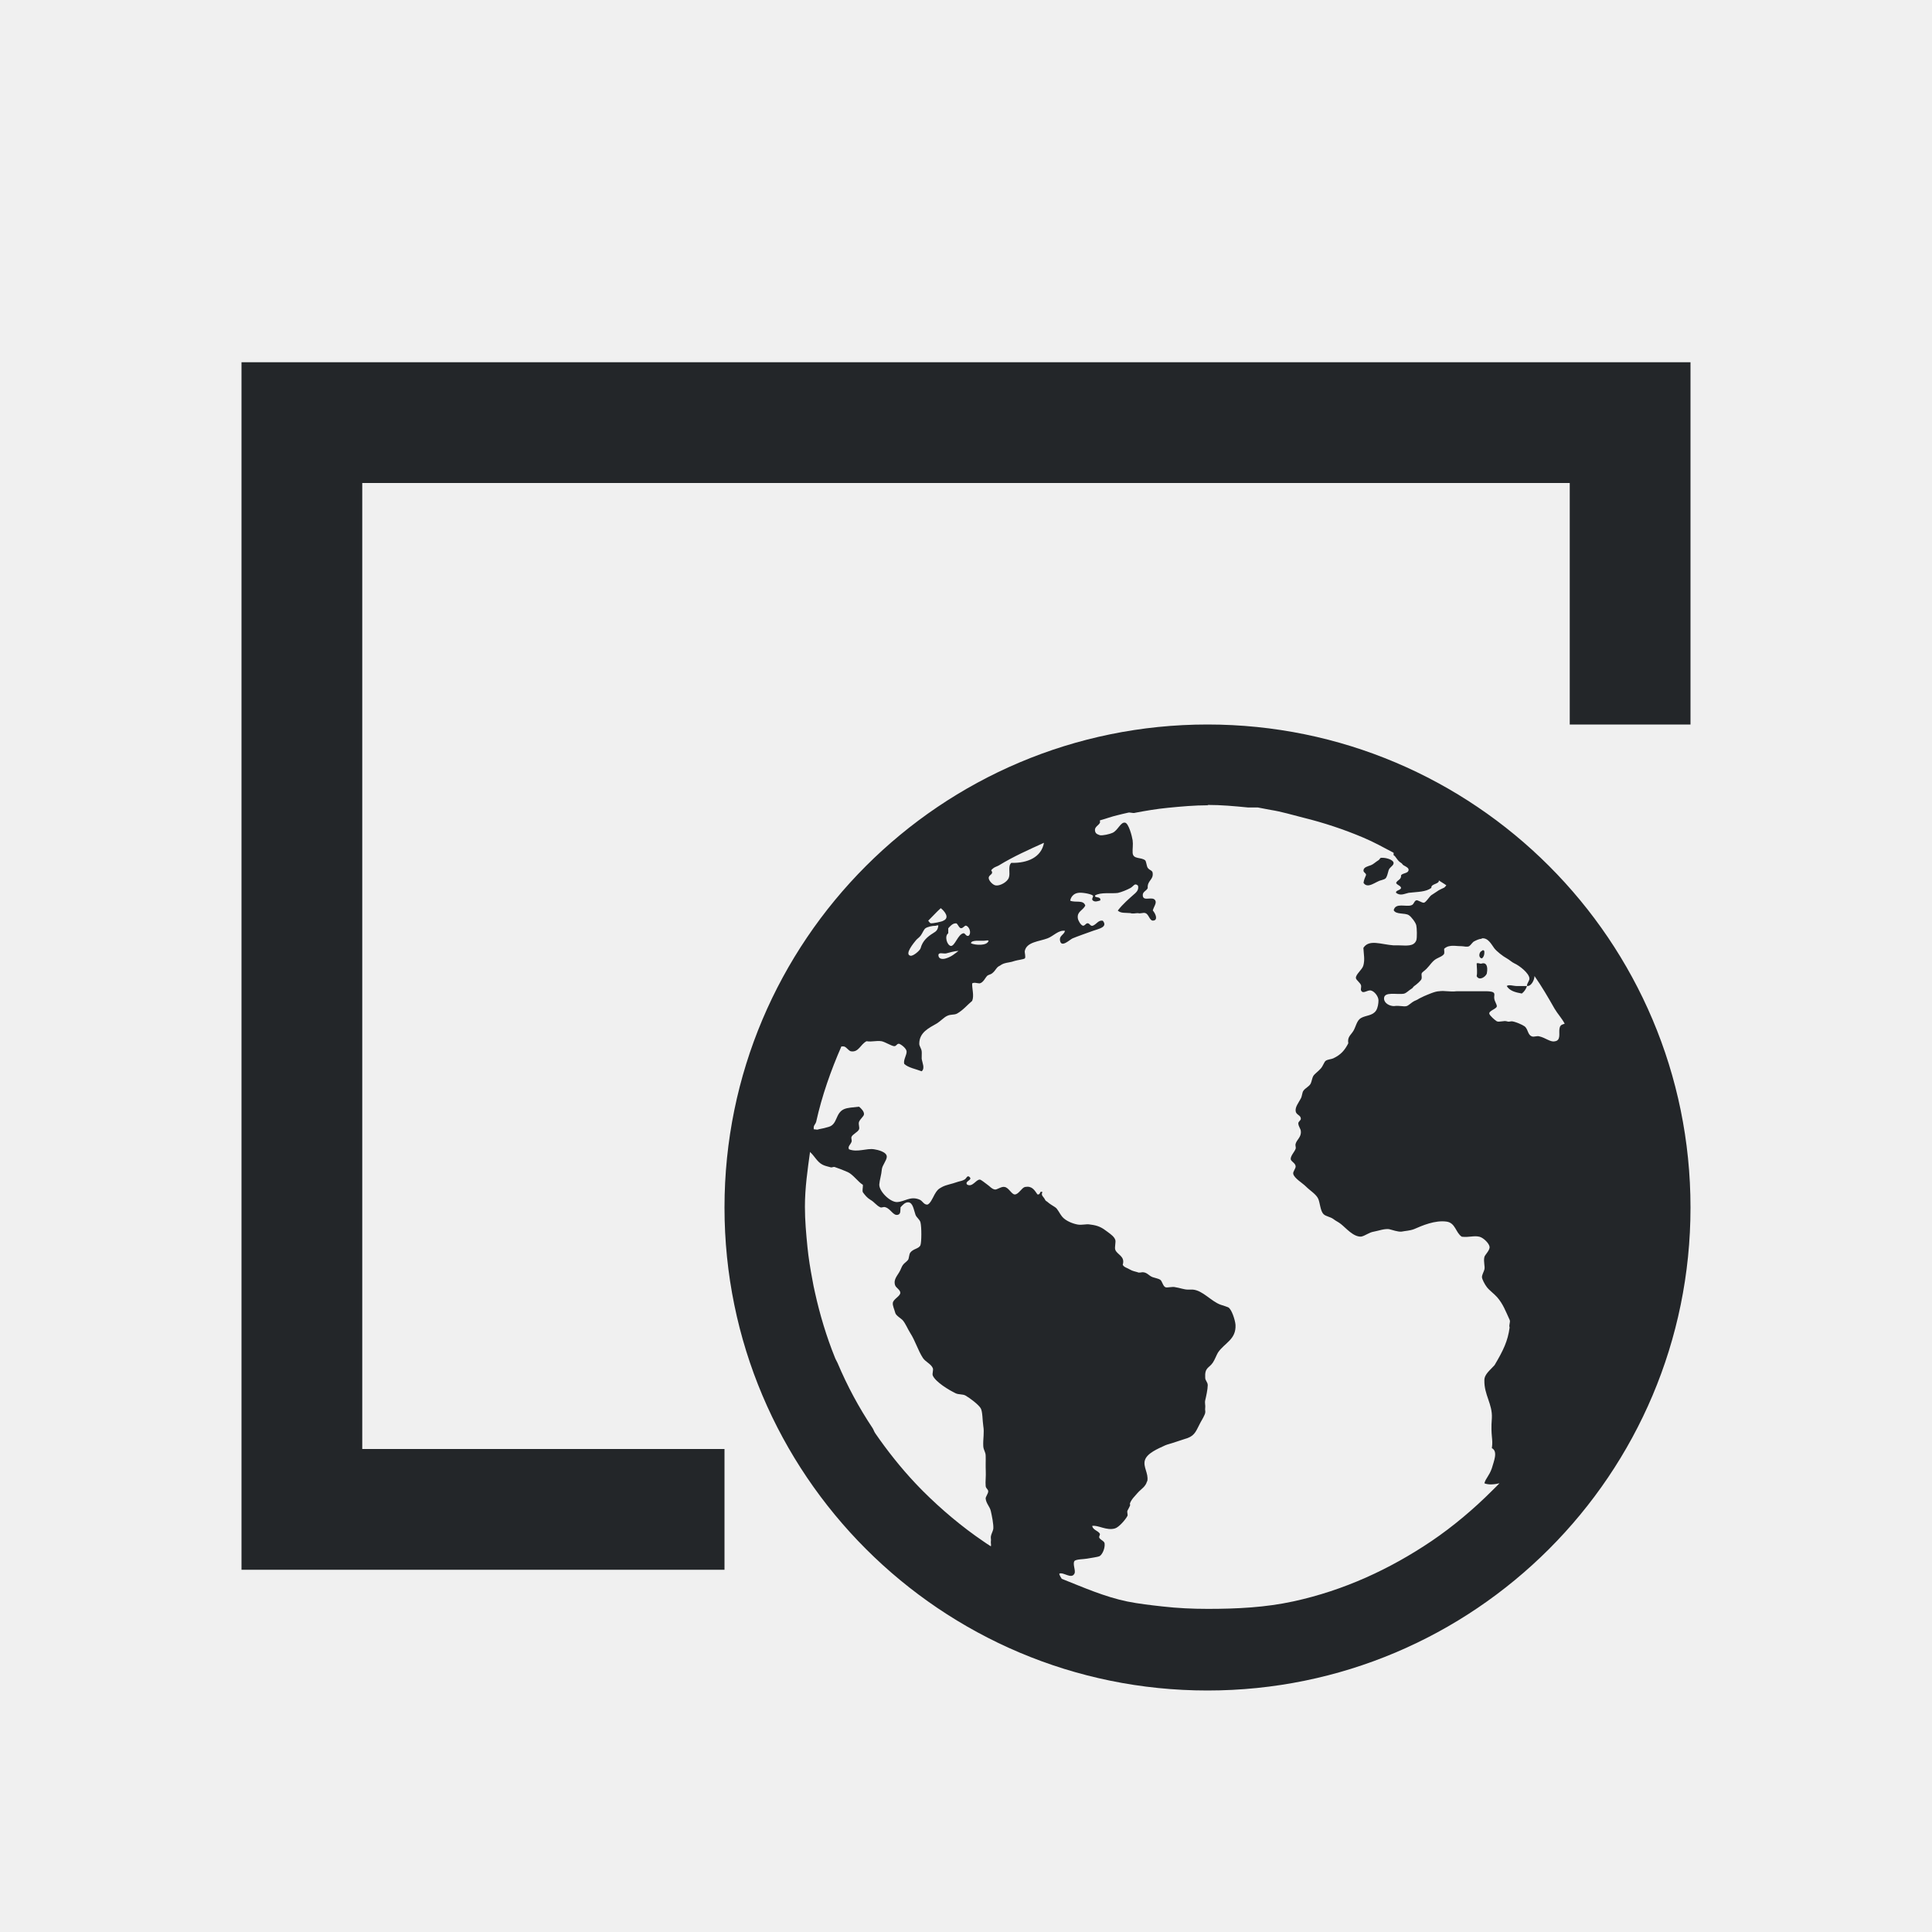
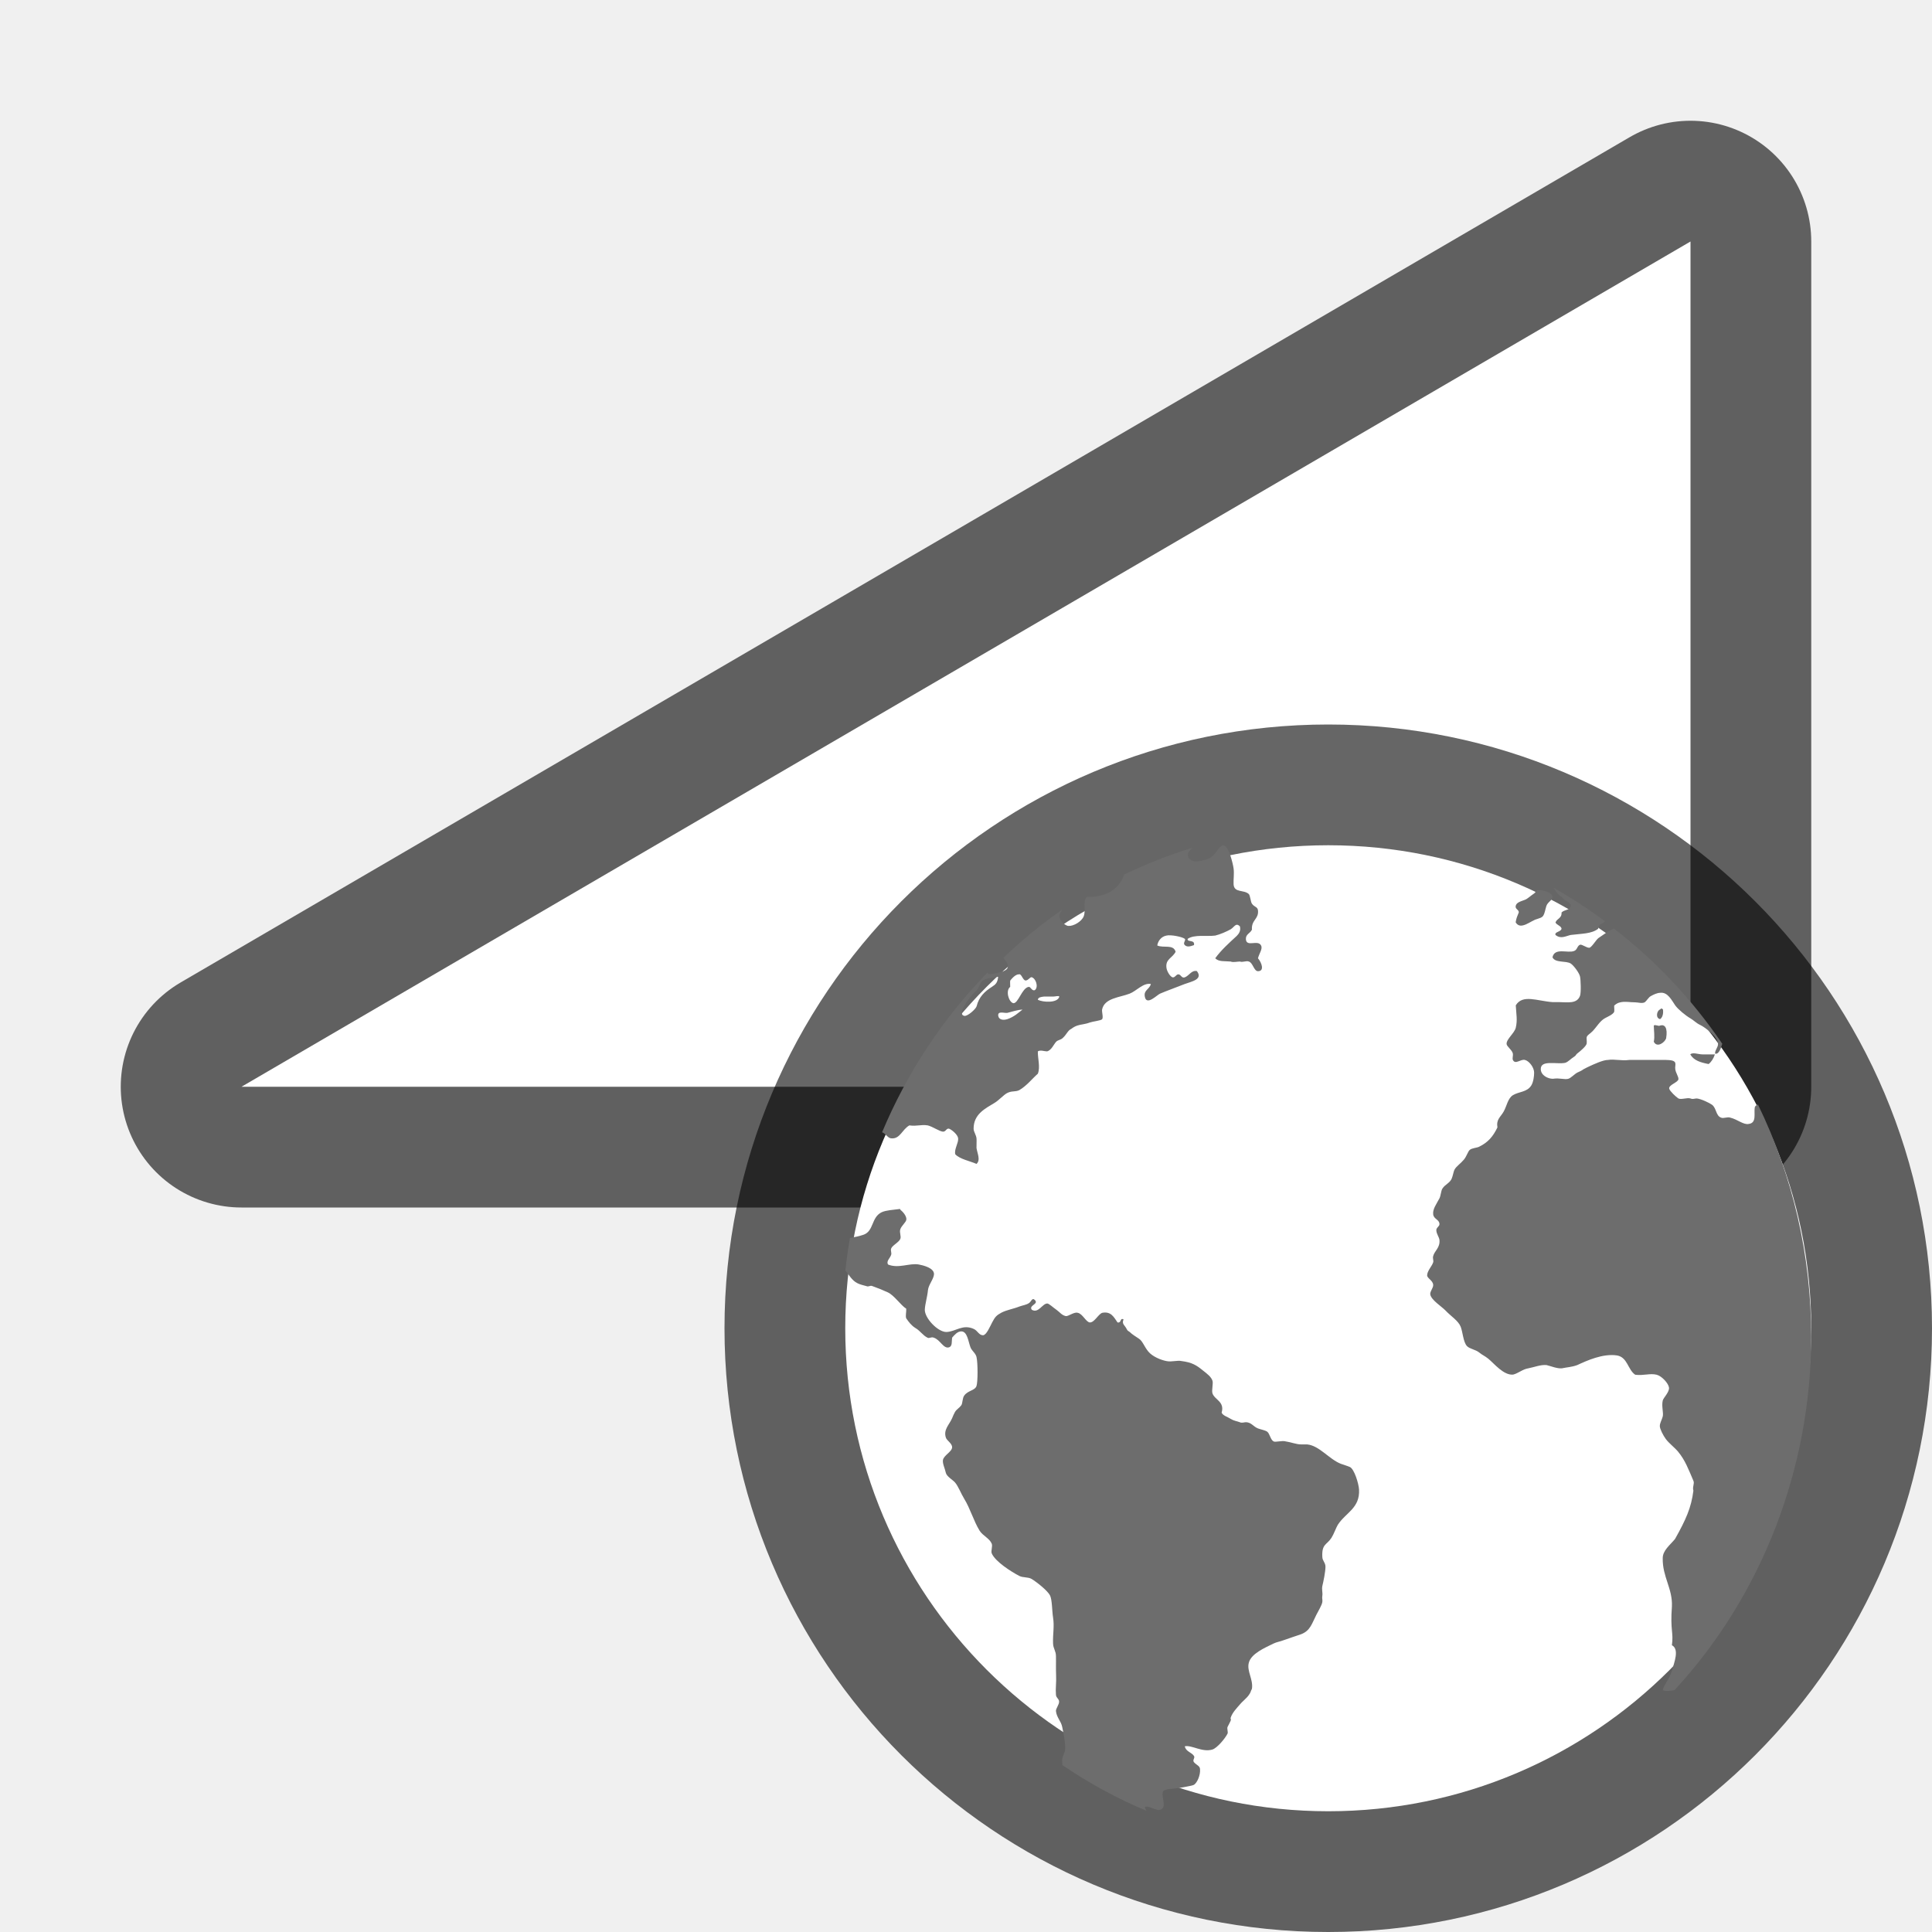
- <svg xmlns="http://www.w3.org/2000/svg" viewBox="0 0 16 16">/&gt;<path d="m2 3v3 1 2 3 1h4v-1h-3v-1-2-2-1-2h10v2h1v-3h-1-10zm8 3c-2.209 0-4 1.791-4 4 0 2.209 1.791 4 4 4s4-1.791 4-4c0-2.209-1.791-4-4-4zm0 .666c.115 0 .222.01.334.021h.082c.035.007.071.014.105.02.096.015.177.041.27.064.171.042.34.098.5.166.088.037.166.081.25.125-0.0.007.001.012 0 .02.019.009.03.046.062.064.012.007.01.014.021.02.019.011.045.022.041.041-.005.027-.044.021-.062.041.003.039-.031.038-.041.064.006.017.038.022.041.041-.003.021-.049.02-.041.041.036.028.07.007.104 0 .075-.009.141-.006.188-.041-.006-.035.067-.03.062-.062.019.014.044.027.062.041-.007.007-.012.016-.02.02-.014.007-.03.013-.043.021-.019.012-.041.028-.062.041-.015.011-.046.062-.062.062-.019 0-.049-.024-.062-.02-.02.007-.018.034-.041.041-.044.016-.131-.024-.146.041.019.038.092.02.125.041.021.013.057.061.062.084.005.019.008.105 0 .125-.021.053-.083.042-.145.041h-.043c-.103-.007-.203-.053-.25.021.003.057.013.095 0 .145-.009.036-.065.074-.062.105.001.016.039.04.043.062.003.012-.005.03 0 .041.017.033.051-.007.082 0 .029.007.062.049.062.082 0 .023-.005.061-.02.084-.029.044-.083.038-.125.062-.035.02-.042.071-.062.105-.022.037-.052.05-.043.104-.03.059-.063.096-.125.125-.018.008-.046.008-.062.02-.013.009-.022.043-.041.064-.023.026-.05.043-.062.062-.009.015-.012.041-.021.062-.015.028-.044.035-.062.062-.009.013-.01.045-.02.062-.021.039-.047.07-.043.104.003.032.041.033.043.062.002.016-.022.024-.021.041.001.025.02.044.021.064.005.049-.034.07-.043.104-.005.016.004.028 0 .041-.008.025-.04.055-.041.084-.001.021.039.033.041.062.001.019-.024.044-.02.062.007.036.076.076.104.104.038.038.087.065.104.105.014.034.017.1.043.125.019.019.057.022.082.041.023.018.038.022.062.041.041.032.103.108.168.104.034-.007.065-.035.104-.041.039-.007.085-.025.125-.021.031.007.072.023.104.021.033-.007.068-.007.105-.021.066-.029.174-.076.27-.062.073.011.074.092.125.125.059.007.1-.011.146 0 .035.009.081.056.084.084.003.029-.039.066-.043.084-.009.039.007.079 0 .104-.005.019-.02.043-.02.062 0 .017.023.061.041.084.022.028.057.052.084.082.049.056.07.114.104.188.009.019-.008.04 0 .064-.015.112-.052.189-.125.312-.035.04-.085.075-.084.125-.003.12.068.197.062.312-.012.156.012.167 0 .25.053.027.015.111 0 .166-.023.066-.05.081-.062.125.035.015.086.009.125 0-.02.021-.042.042-.062.062-.151.151-.323.296-.5.416-.344.232-.725.409-1.145.5-.229.05-.465.062-.709.062-.127 0-.252-.006-.375-.02-.098-.011-.196-.022-.291-.041-.189-.039-.367-.118-.543-.188-.006-.011-.021-.03-.02-.043.035-.015.1.049.125 0 .013-.023-.017-.08 0-.104.012-.016.079-.015.104-.02.035-.007.085-.012.105-.021.022-.014.045-.063.041-.104-.002-.019-.026-.026-.041-.043-.013-.015.009-.028 0-.041-.016-.023-.056-.029-.062-.062.048-.009.118.041.188.021.033-.009.088-.073.104-.104.005-.009-.005-.031 0-.043.006-.012.019-.035.021-.041.005-.018-.004-.008 0-.02.012-.034.041-.06.061-.084.015-.019.049-.043.062-.062.016-.021.011-.022.021-.041.01-.061-.036-.115-.021-.168.016-.06.11-.098.168-.125.02-.009.046-.014.062-.02.04-.014.088-.028.125-.041.063-.023.073-.068.104-.125.015-.027.038-.065.041-.084.003-.017-.003-.021 0-.041.003-.019-.005-.04 0-.062.007-.029.021-.093.021-.125 0-.027-.021-.038-.021-.062-.005-.087.031-.078.063-.125.016-.023.032-.067.043-.084.054-.08.151-.107.145-.229-.003-.04-.033-.134-.062-.146-.017-.007-.038-.013-.062-.021-.079-.029-.147-.118-.229-.125h-.041c-.032 0-.069-.015-.105-.02-.023-.007-.069.007-.082 0-.021-.01-.026-.051-.043-.062-.013-.009-.042-.014-.062-.021-.033-.012-.044-.039-.082-.041-.012 0-.03.007-.043 0-.021-.007-.041-.009-.061-.021-.024-.015-.053-.02-.062-.041.022-.072-.048-.083-.062-.125-.007-.019.007-.065 0-.082-.009-.025-.035-.044-.062-.064-.048-.037-.078-.054-.146-.062-.031-.007-.067.007-.104 0-.039-.007-.096-.029-.125-.062-.028-.033-.038-.067-.062-.082-.023-.015-.046-.028-.062-.043-.007-.007-.015-.006-.021-.02-.012-.025-.036-.033-.021-.062-.027-.013-.012.024-.041.02-.026-.037-.045-.073-.104-.062-.027.007-.053.062-.084.062-.026 0-.05-.057-.084-.062-.026-.007-.064.025-.082.021-.029-.007-.037-.024-.062-.041-.019-.013-.052-.042-.062-.041-.033 0-.06.066-.105.041-.023-.029.048-.036.021-.062-.02-.019-.025.01-.041.02-.019.012-.042.014-.062.021-.046.017-.089.022-.125.041-.033.017-.043.029-.062.062-.015.028-.039.083-.062.084-.028 0-.037-.03-.062-.041-.077-.033-.124.018-.188.02-.059 0-.149-.091-.146-.146.002-.034.018-.083.021-.125.003-.033.04-.073.041-.104.001-.041-.077-.058-.104-.062-.063-.011-.138.028-.209 0-.013-.023.014-.04.021-.062.005-.012-.005-.028 0-.041.008-.021.053-.04.062-.062.007-.017-.007-.041 0-.062.009-.024.039-.045.041-.062.003-.023-.023-.05-.041-.064-.055.007-.093.007-.125.021-.072.033-.052.124-.125.146-.025.008-.056.015-.084.02-.012.007-.027 0-.041 0 .001-.007-.001-.013 0-.02.003-.015.016-.026.02-.041.048-.217.122-.426.209-.625h.021c.025.007.04.04.062.041.061.007.074-.057.125-.084.052.007.078-.007.125 0 .032.007.078.038.104.041.021 0 .021-.022.041-.02.02.007.059.038.062.062.003.03-.028.07-.02.104.031.032.1.044.145.062.029-.025.005-.069 0-.104-.001-.015.002-.049 0-.062-.003-.024-.02-.042-.02-.062 0-.095.081-.131.145-.168.027-.016.06-.051.084-.062.034-.017.056-.006.084-.02.051-.029.086-.073.125-.105.018-.043-.002-.102 0-.145.018-.011.043 0 .062 0 .031-.007.045-.045.062-.062.01-.01.029-.011.041-.021.031-.024.036-.052.062-.062.009-.007.026-.017.041-.021.02-.007.052-.008.084-.02.021-.007.076-.013.084-.021.01-.01-.003-.047 0-.062.016-.075.12-.078.188-.104.047-.017.093-.072.145-.062-.01.036-.05.039-.041.082.011.061.082-.011.104-.02.041-.017.115-.043.168-.062.047-.017.126-.03.082-.084-.037-.007-.05.028-.082.041-.022.007-.024-.018-.043-.02-.018 0-.023.023-.041.02-.018-.007-.038-.041-.041-.062-.007-.056.04-.062.062-.104-.015-.051-.082-.022-.125-.041.005-.03.027-.058.062-.064.029-.007.108.007.125.021.01.009-.015.028 0 .041.017.015.04.007.062 0 .008-.038-.05-.016-.043-.041.045-.029.132-.014.188-.021.032-.007.077-.026.105-.041.027-.015.034-.045.062-.02.008.027-.006.048-.021.062-.051.045-.106.092-.146.145.025.024.064.017.105.021.016.007.046 0 .062 0 .02.007.045-.007.061 0 .028.007.035.062.062.062.045 0 .026-.054 0-.084.008-.031.033-.06.021-.082-.021-.041-.1.012-.104-.041-.003-.033.029-.037.041-.062-.005-.064.048-.067.041-.125-.003-.024-.024-.02-.041-.043-.009-.012-.012-.053-.021-.062-.035-.029-.1-.006-.104-.062-.002-.033.005-.068 0-.104-.005-.034-.033-.14-.062-.146-.037-.008-.059.063-.104.084-.024.011-.081.024-.105.02-.016-.007-.039-.01-.041-.041-.003-.028.031-.041.041-.062.003-.007-.001-.012 0-.02.048-.013.097-.032.146-.043.028-.007.056-.014.084-.02.02-.007.043.007.062 0 .089-.017.178-.032.27-.041.111-.011.22-.021.334-.021zm-1.354.312c-.021.122-.136.171-.271.168-.031.029-.005.084-.021.125-.014.034-.07.065-.104.062-.025 0-.062-.039-.062-.062 0-.029.046-.03.021-.062.001-.007.013-.015.02-.021.013-.009.029-.013.043-.021.121-.074.245-.129.375-.188zm2.791.125c-.012.007-.011.015-.021.021-.025.015-.043.034-.062.041-.027.01-.059.016-.062.041-.003.021.022.022.021.041-.01.025-.016.034-.021.064.034.055.104-.013.146-.021.019-.007.031-.007.041-.021.011-.018.013-.037.021-.062.009-.028.044-.038.041-.062-.003-.025-.062-.044-.104-.041zm-3.646.418c.032.025.077.08.021.104-.007.007-.088.024-.104.021-.007 0-.016-.017-.021-.021.034-.033.068-.072.104-.104zm.125.125c.016 0 .024.04.043.041.018 0 .03-.024.041-.021.028.007.048.063.021.084-.022.007-.027-.024-.043-.021-.045.008-.07.108-.104.105-.032-.007-.054-.082-.021-.105.001-.02-.001-.02 0-.041.01-.012.036-.043.062-.041zm-.166.02c.009 0 .018-.007.021 0-.005.035-.016.046-.043.062-.047.029-.088.064-.104.125-.005.018-.061.067-.084.062-.053-.011.031-.11.043-.125.013-.017.026-.022.041-.041s.026-.052.041-.062c.016-.011.056-.021.084-.02zm4.521.105c.053-.007.08.05.104.082.02.026.071.066.104.084.019.01.042.032.062.041.043.019.123.082.125.125.001.021-.023.043-.02.062.033.007.062-.049.062-.082.061.087.113.177.166.27.025.043.061.08.084.125-.029.009-.038.013-.043.041-.007.037.015.099-.041.105-.035.007-.076-.03-.125-.041-.02-.007-.046.007-.062 0-.037-.012-.031-.062-.062-.084-.018-.013-.075-.038-.104-.041-.018 0-.024.007-.043 0-.023-.007-.063.009-.082 0-.018-.011-.058-.047-.062-.062-.007-.025.061-.041.062-.062.001-.016-.018-.04-.021-.064-.003-.015.003-.031 0-.041-.005-.017-.035-.019-.062-.02h-.062-.125-.062c-.058.007-.101-.007-.146 0-.033 0-.094.028-.125.041-.015.007-.021.01-.041.02-.009.007-.029.016-.041.021-.019.009-.045.036-.062.041-.026.007-.058-.007-.105 0-.034 0-.081-.022-.082-.062-.001-.062.107-.03.166-.041.022-.007.036-.025.062-.041.013-.007.01-.013.021-.021.02-.014.059-.046.062-.062.003-.015-.002-.03 0-.041.003-.014.023-.022.041-.041.028-.028.049-.066.084-.084.023-.012.052-.022.062-.041.003-.021-.001-.021 0-.041.015-.013.029-.019.041-.021.036-.008.062 0 .104 0 .018 0 .043.009.062 0 .016-.011.027-.034.043-.041.017-.009.041-.02.062-.021zm.375.395h-.084c-.029 0-.067-.015-.084 0 .025.04.07.052.125.062.02-.015.034-.036.043-.062zm-4.562-.375h.062c.017 0 .034-.007.041 0-.011.044-.112.037-.146.021.002-.017.022-.019.043-.021zm-.146.084c-.029.021-.057.048-.104.062-.025.008-.058.007-.062-.021-.005-.035.04-.016.062-.02.029-.007.07-.02.104-.021zm4.334 0c-.022.007-.033.056 0 .062.015-.009.024-.034.02-.062-.009-.009-.013-.007-.02 0zm-.043.104c.001.037.007.073 0 .105.021.041.073.007.084-.021.013-.069-.009-.093-.041-.084-.011.007-.032-.009-.043 0zm-5.52 1.562c.038.034.059.083.104.105.017.009.041.014.062.02.017.007.024-.007.041 0 .035.012.077.028.105.041.043.019.088.084.125.105.002.021-.007.046 0 .062.017.023.035.046.062.062.034.019.05.048.082.062.011.007.026-.007.043 0 .044.013.065.074.104.062.025-.007.018-.038.021-.062.017-.018.036-.041.062-.041.041 0 .047.063.062.104.009.023.035.038.041.062.01.041.009.163 0 .188-.011.031-.059.029-.084.062-.012.016-.01.051-.02.062-.016.019-.031.025-.043.043-.007.01-.014.028-.02.041-.02.043-.06.074-.043.125.007.021.043.038.043.062 0 .029-.058.052-.062.084-.003.023.012.051.02.082.005.023.049.047.062.062.023.026.041.072.062.105.042.065.064.144.105.207.022.033.067.049.082.084.007.017-.007.046 0 .062.024.054.134.12.188.146.025.013.061.006.084.02.035.02.107.074.125.105.016.028.014.1.021.145.01.059-.003.105 0 .168.002.035.02.047.02.082 0 .012.001.05 0 .062-.001.041.003.083 0 .125-.002.023-.001.043 0 .062.002.021.02.025.021.043.001.019-.024.047-.021.062.005.042.035.065.043.104.007.031.024.11.02.146-.003.019-.017.041-.02.062-.002.017.003.026 0 .041-.002.015.004.028 0 .041-.021-.013-.042-.027-.062-.041-.177-.12-.349-.265-.5-.416-.02-.021-.043-.043-.062-.064-.12-.127-.235-.272-.334-.416-.009-.013-.013-.028-.021-.041-.115-.173-.209-.347-.291-.541-.006-.014-.016-.029-.021-.043-.07-.173-.125-.355-.166-.541-.008-.035-.015-.068-.021-.104-.017-.089-.032-.18-.041-.271-.011-.113-.021-.219-.021-.334 0-.158.022-.306.043-.459z" fill="#232629" />
+ <svg xmlns="http://www.w3.org/2000/svg" viewBox="0 0 16 16" version="1.1" id="svg4">
+   <defs id="defs8" />
+   <path id="path829" d="M 2,9 14,2 v 7 z" style="opacity:0.6;fill:#000000;fill-opacity:1;stroke:#000000;stroke-width:2;stroke-linecap:butt;stroke-linejoin:round;stroke-miterlimit:4;stroke-dasharray:none;stroke-opacity:1" />
+   <path style="opacity:1;fill:#ffffff;fill-opacity:1;stroke:none;stroke-width:1px;stroke-linecap:butt;stroke-linejoin:miter;stroke-opacity:1" d="M 2,9 14,2 v 7 z" id="path827" />
+   <circle r="4" cy="11" cx="11" id="circle825" style="opacity:0.6;fill:#000000;fill-opacity:1;stroke:#000000;stroke-width:2;stroke-linejoin:round;stroke-miterlimit:4;stroke-dasharray:none" />
+   <circle style="opacity:1;fill:#ffffff;fill-opacity:1;stroke:none;stroke-width:2;stroke-linejoin:round;stroke-miterlimit:4;stroke-dasharray:none" id="path823" cx="11" cy="11" r="4" />
+   <path style="fill:#6d6d6d;fill-opacity:1;stroke-width:1.248" d="m 10.142,7.001 c -0.045,-0.01 -0.072,0.081 -0.126,0.107 -0.029,0.014 -0.098,0.03 -0.128,0.025 -0.019,-0.009 -0.048,-0.012 -0.05,-0.052 -0.003,-0.027 0.021,-0.042 0.038,-0.06 a 4.019,4.222 0 0 0 -0.566,0.222 c -0.042,0.126 -0.159,0.189 -0.309,0.185 -0.037,0.038 -0.006,0.108 -0.026,0.16 -0.017,0.044 -0.085,0.083 -0.126,0.08 -0.03,0 -0.076,-0.05 -0.076,-0.08 0,-0.026 0.018,-0.038 0.024,-0.055 a 4.019,4.222 0 0 0 -0.488,0.4 c 0.033,0.036 0.062,0.083 0.007,0.107 -0.008,0.009 -0.107,0.031 -0.126,0.027 -0.004,0 -0.008,-0.007 -0.012,-0.012 a 4.019,4.222 0 0 0 -0.873,1.322 c 0.029,0.01 0.048,0.048 0.074,0.05 0.075,0.009 0.091,-0.073 0.152,-0.107 0.063,0.009 0.095,-0.009 0.152,0 0.039,0.009 0.095,0.049 0.126,0.052 0.026,0 0.026,-0.028 0.05,-0.025 0.024,0.009 0.072,0.049 0.076,0.08 0.004,0.038 -0.034,0.09 -0.024,0.132 0.038,0.041 0.122,0.056 0.176,0.08 0.036,-0.032 0.006,-0.088 0,-0.132 -8.12e-4,-0.02 0.002,-0.062 0,-0.08 -0.004,-0.031 -0.024,-0.054 -0.024,-0.08 0,-0.122 0.098,-0.167 0.176,-0.215 0.033,-0.02 0.073,-0.065 0.102,-0.08 0.041,-0.021 0.068,-0.007 0.102,-0.025 0.062,-0.037 0.104,-0.093 0.152,-0.135 0.022,-0.055 -0.002,-0.13 0,-0.185 0.022,-0.014 0.053,0 0.076,0 0.037,-0.009 0.055,-0.058 0.076,-0.08 0.012,-0.013 0.035,-0.015 0.05,-0.027 0.037,-0.031 0.044,-0.066 0.076,-0.08 0.011,-0.009 0.032,-0.022 0.05,-0.027 0.024,-0.009 0.063,-0.01 0.102,-0.025 0.025,-0.009 0.093,-0.016 0.102,-0.027 0.012,-0.013 -0.003,-0.06 0,-0.08 0.019,-0.096 0.146,-0.1 0.228,-0.132 0.057,-0.022 0.113,-0.092 0.176,-0.08 -0.012,0.046 -0.061,0.05 -0.05,0.105 0.014,0.078 0.1,-0.014 0.126,-0.025 0.05,-0.022 0.14,-0.054 0.205,-0.08 0.057,-0.021 0.153,-0.038 0.1,-0.107 -0.045,-0.009 -0.061,0.036 -0.1,0.052 -0.027,0.009 -0.03,-0.022 -0.052,-0.025 -0.022,0 -0.028,0.029 -0.05,0.025 -0.022,-0.009 -0.047,-0.052 -0.05,-0.08 -0.009,-0.072 0.049,-0.079 0.076,-0.132 -0.019,-0.065 -0.1,-0.028 -0.152,-0.052 0.006,-0.038 0.033,-0.074 0.076,-0.082 0.035,-0.009 0.131,0.01 0.152,0.027 0.012,0.011 -0.019,0.035 0,0.052 0.021,0.02 0.049,0.009 0.076,0 0.01,-0.049 -0.06,-0.021 -0.052,-0.052 0.055,-0.038 0.161,-0.018 0.228,-0.027 0.039,-0.009 0.094,-0.033 0.128,-0.052 0.032,-0.02 0.042,-0.057 0.076,-0.025 0.01,0.035 -0.007,0.061 -0.026,0.08 -0.063,0.058 -0.13,0.118 -0.178,0.185 0.03,0.031 0.078,0.022 0.128,0.027 0.019,0.009 0.056,0 0.076,0 0.024,0.009 0.054,-0.009 0.074,0 0.034,0.009 0.042,0.08 0.076,0.08 0.055,0 0.032,-0.069 0,-0.107 0.01,-0.04 0.04,-0.077 0.026,-0.105 -0.025,-0.053 -0.121,0.016 -0.126,-0.052 -0.003,-0.043 0.035,-0.048 0.05,-0.08 -0.006,-0.082 0.058,-0.086 0.05,-0.16 -0.004,-0.031 -0.03,-0.026 -0.05,-0.055 -0.011,-0.015 -0.014,-0.068 -0.026,-0.08 -0.042,-0.038 -0.121,-0.008 -0.126,-0.08 -0.002,-0.043 0.006,-0.087 0,-0.132 -0.006,-0.044 -0.04,-0.179 -0.076,-0.187 z m 2.719,0.35 c 0.021,0.015 0.034,0.056 0.071,0.077 0.015,0.009 0.012,0.017 0.026,0.025 0.024,0.014 0.055,0.029 0.05,0.052 -0.006,0.034 -0.053,0.027 -0.076,0.052 0.003,0.049 -0.038,0.049 -0.05,0.082 0.007,0.021 0.047,0.028 0.05,0.052 -0.004,0.027 -0.06,0.025 -0.05,0.052 0.044,0.036 0.085,0.009 0.126,0 0.091,-0.012 0.172,-0.008 0.228,-0.052 -0.005,-0.034 0.035,-0.042 0.057,-0.06 a 4.019,4.222 0 0 0 -0.433,-0.282 z m -0.131,0.022 c -0.015,0.009 -0.013,0.019 -0.026,0.027 -0.031,0.02 -0.053,0.044 -0.076,0.052 -0.033,0.013 -0.071,0.021 -0.076,0.052 -0.004,0.026 0.027,0.029 0.026,0.052 -0.012,0.032 -0.02,0.044 -0.026,0.082 0.041,0.071 0.127,-0.016 0.178,-0.027 0.023,-0.009 0.038,-0.01 0.05,-0.027 0.014,-0.023 0.016,-0.048 0.026,-0.08 0.011,-0.036 0.054,-0.048 0.05,-0.08 -0.003,-0.032 -0.076,-0.057 -0.126,-0.052 z m 0.635,0.317 c -0.017,0.009 -0.037,0.017 -0.052,0.027 -0.023,0.015 -0.05,0.035 -0.076,0.052 -0.019,0.014 -0.057,0.08 -0.076,0.08 -0.024,0 -0.059,-0.03 -0.076,-0.025 -0.024,0.009 -0.022,0.043 -0.05,0.052 -0.054,0.02 -0.16,-0.031 -0.178,0.052 0.023,0.049 0.112,0.026 0.152,0.052 0.025,0.017 0.07,0.078 0.076,0.107 0.006,0.024 0.01,0.134 0,0.16 -0.025,0.068 -0.101,0.053 -0.176,0.052 h -0.052 c -0.126,-0.009 -0.248,-0.067 -0.304,0.027 0.004,0.073 0.015,0.122 0,0.185 -0.011,0.046 -0.079,0.095 -0.076,0.135 8.11e-4,0.02 0.047,0.051 0.052,0.08 0.003,0.015 -0.006,0.038 0,0.052 0.021,0.042 0.063,-0.009 0.1,0 0.036,0.009 0.076,0.063 0.076,0.105 0,0.03 -0.006,0.078 -0.024,0.107 -0.036,0.056 -0.101,0.049 -0.152,0.08 -0.042,0.026 -0.051,0.091 -0.076,0.135 -0.027,0.048 -0.063,0.064 -0.052,0.132 -0.037,0.076 -0.077,0.123 -0.152,0.16 -0.022,0.01 -0.056,0.01 -0.076,0.025 -0.016,0.012 -0.027,0.055 -0.05,0.082 -0.028,0.033 -0.061,0.054 -0.076,0.08 -0.011,0.02 -0.014,0.053 -0.026,0.08 -0.018,0.036 -0.053,0.044 -0.076,0.08 -0.011,0.017 -0.013,0.058 -0.024,0.08 -0.026,0.049 -0.057,0.089 -0.052,0.132 0.004,0.041 0.05,0.042 0.052,0.08 0.002,0.02 -0.027,0.03 -0.026,0.052 8.13e-4,0.032 0.024,0.057 0.026,0.082 0.006,0.063 -0.041,0.089 -0.052,0.132 -0.006,0.02 0.005,0.036 0,0.052 -0.01,0.032 -0.049,0.07 -0.05,0.107 -8.12e-4,0.026 0.048,0.042 0.05,0.08 0.002,0.025 -0.029,0.056 -0.024,0.08 0.009,0.046 0.092,0.097 0.126,0.132 0.046,0.049 0.106,0.084 0.126,0.135 0.017,0.044 0.021,0.127 0.052,0.16 0.024,0.024 0.07,0.028 0.1,0.052 0.028,0.023 0.046,0.028 0.076,0.052 0.05,0.041 0.126,0.138 0.205,0.132 0.041,-0.009 0.08,-0.045 0.126,-0.052 0.048,-0.009 0.104,-0.032 0.152,-0.027 0.037,0.009 0.087,0.03 0.126,0.027 0.041,-0.009 0.082,-0.01 0.128,-0.027 0.08,-0.037 0.211,-0.097 0.328,-0.08 0.089,0.014 0.09,0.118 0.152,0.16 0.071,0.009 0.122,-0.014 0.178,0 0.043,0.011 0.098,0.072 0.102,0.107 0.004,0.037 -0.047,0.084 -0.052,0.107 -0.011,0.049 0.008,0.101 0,0.132 -0.006,0.025 -0.025,0.055 -0.024,0.08 0,0.022 0.028,0.078 0.05,0.107 0.027,0.036 0.07,0.067 0.102,0.105 0.059,0.072 0.085,0.145 0.126,0.24 0.011,0.024 -0.01,0.052 0,0.082 -0.018,0.143 -0.063,0.241 -0.152,0.4 -0.042,0.051 -0.103,0.096 -0.102,0.16 -0.003,0.154 0.083,0.251 0.076,0.4 -0.015,0.2 0.015,0.213 0,0.32 0.064,0.034 0.019,0.142 0,0.212 -0.028,0.084 -0.061,0.104 -0.076,0.16 0.028,0.013 0.063,0.004 0.098,0 a 4.019,4.222 0 0 0 1.132,-2.929 4.019,4.222 0 0 0 -0.442,-1.922 c -0.008,0.007 -0.023,0.009 -0.026,0.027 -0.008,0.048 0.018,0.127 -0.05,0.135 -0.043,0.009 -0.093,-0.038 -0.152,-0.052 -0.024,-0.009 -0.057,0.009 -0.076,0 -0.045,-0.015 -0.038,-0.079 -0.076,-0.107 -0.022,-0.016 -0.091,-0.049 -0.126,-0.052 -0.022,0 -0.03,0.009 -0.052,0 -0.028,-0.009 -0.077,0.012 -0.1,0 -0.022,-0.014 -0.07,-0.06 -0.076,-0.08 -0.009,-0.032 0.075,-0.053 0.076,-0.08 0.002,-0.02 -0.022,-0.051 -0.026,-0.082 -0.003,-0.019 0.004,-0.04 0,-0.052 -0.006,-0.022 -0.043,-0.024 -0.076,-0.025 h -0.076 -0.152 -0.076 c -0.071,0.009 -0.123,-0.009 -0.178,0 -0.04,0 -0.115,0.035 -0.152,0.052 -0.019,0.009 -0.026,0.012 -0.05,0.025 -0.011,0.009 -0.035,0.021 -0.05,0.027 -0.023,0.011 -0.054,0.046 -0.076,0.052 -0.032,0.009 -0.071,-0.009 -0.128,0 -0.041,0 -0.099,-0.028 -0.1,-0.08 -8.11e-4,-0.079 0.131,-0.038 0.202,-0.052 0.027,-0.009 0.044,-0.032 0.076,-0.052 0.015,-0.009 0.012,-0.017 0.026,-0.027 0.024,-0.018 0.072,-0.059 0.076,-0.08 0.003,-0.019 -0.002,-0.038 0,-0.052 0.003,-0.018 0.028,-0.029 0.05,-0.052 0.034,-0.036 0.06,-0.084 0.102,-0.107 0.028,-0.015 0.063,-0.029 0.076,-0.052 0.003,-0.027 -8.11e-4,-0.027 0,-0.052 0.018,-0.017 0.035,-0.024 0.05,-0.027 0.044,-0.01 0.075,0 0.126,0 0.022,0 0.053,0.011 0.076,0 0.019,-0.014 0.033,-0.043 0.052,-0.052 0.021,-0.012 0.05,-0.026 0.076,-0.027 0.064,-0.009 0.097,0.064 0.126,0.105 0.024,0.033 0.086,0.084 0.126,0.107 0.023,0.013 0.051,0.041 0.076,0.052 0.053,0.025 0.15,0.105 0.152,0.16 8.11e-4,0.027 -0.028,0.054 -0.024,0.08 0.031,0.007 0.048,-0.044 0.059,-0.082 A 4.019,4.222 0 0 0 13.366,7.69 Z m 0.837,1.042 h -0.102 c -0.036,0 -0.081,-0.02 -0.102,0 0.03,0.051 0.085,0.067 0.152,0.08 0.024,-0.019 0.041,-0.047 0.052,-0.08 z M 8.442,8.068 c 0.019,0 0.03,0.052 0.052,0.052 0.022,0 0.037,-0.031 0.05,-0.027 0.034,0.009 0.059,0.081 0.026,0.107 -0.027,0.009 -0.033,-0.031 -0.052,-0.027 -0.055,0.01 -0.085,0.138 -0.126,0.135 -0.039,-0.009 -0.066,-0.105 -0.026,-0.135 8.1e-4,-0.026 -0.002,-0.026 0,-0.052 0.012,-0.015 0.044,-0.055 0.076,-0.052 z m -0.202,0.025 c 0.011,0 0.022,-0.009 0.026,0 -0.006,0.045 -0.019,0.059 -0.052,0.08 -0.058,0.037 -0.107,0.082 -0.126,0.16 -0.006,0.023 -0.075,0.085 -0.102,0.08 -0.064,-0.014 0.038,-0.14 0.052,-0.16 0.016,-0.021 0.031,-0.029 0.05,-0.052 0.019,-0.024 0.032,-0.066 0.05,-0.08 0.019,-0.014 0.068,-0.027 0.102,-0.025 z m 0.407,0.16 h 0.076 c 0.02,0 0.042,-0.009 0.05,0 -0.013,0.056 -0.136,0.048 -0.178,0.027 0.002,-0.021 0.026,-0.024 0.052,-0.027 z m -0.178,0.107 c -0.035,0.027 -0.07,0.061 -0.126,0.08 -0.031,0.01 -0.07,0.008 -0.076,-0.027 -0.006,-0.044 0.049,-0.021 0.076,-0.025 0.036,-0.009 0.085,-0.026 0.126,-0.027 z m 5.279,0 c -0.027,0.009 -0.04,0.071 0,0.08 0.019,-0.012 0.029,-0.043 0.024,-0.08 -0.011,-0.012 -0.016,-0.009 -0.024,0 z m -0.052,0.132 c 8.11e-4,0.048 0.009,0.093 0,0.135 0.026,0.053 0.089,0.008 0.102,-0.027 0.015,-0.089 -0.011,-0.119 -0.05,-0.107 -0.013,0.009 -0.039,-0.011 -0.052,0 z M 7.454,10.012 c -0.067,0.009 -0.113,0.01 -0.152,0.027 -0.088,0.042 -0.064,0.158 -0.152,0.187 -0.03,0.01 -0.068,0.019 -0.102,0.025 -0.003,0.002 -0.006,-5.67e-4 -0.009,0 a 4.019,4.222 0 0 0 -0.038,0.27 c 0.03,0.038 0.055,0.083 0.098,0.105 0.02,0.011 0.05,0.018 0.076,0.025 0.021,0.009 0.03,-0.009 0.05,0 0.043,0.015 0.094,0.036 0.128,0.052 0.052,0.024 0.108,0.108 0.152,0.135 0.002,0.027 -0.008,0.059 0,0.08 0.021,0.03 0.042,0.059 0.076,0.08 0.041,0.024 0.061,0.061 0.1,0.08 0.014,0.009 0.031,-0.009 0.052,0 0.054,0.017 0.08,0.094 0.126,0.08 0.03,-0.009 0.021,-0.049 0.026,-0.08 0.02,-0.023 0.044,-0.052 0.076,-0.052 0.05,0 0.057,0.081 0.076,0.132 0.011,0.029 0.043,0.049 0.05,0.08 0.012,0.053 0.011,0.208 0,0.24 -0.013,0.039 -0.071,0.036 -0.102,0.08 -0.015,0.02 -0.013,0.065 -0.024,0.08 -0.019,0.025 -0.038,0.032 -0.052,0.055 -0.008,0.013 -0.017,0.035 -0.024,0.052 -0.024,0.055 -0.073,0.094 -0.052,0.16 0.008,0.026 0.052,0.048 0.052,0.08 0,0.038 -0.07,0.067 -0.076,0.107 -0.004,0.03 0.015,0.065 0.024,0.105 0.006,0.03 0.059,0.06 0.076,0.08 0.028,0.033 0.05,0.093 0.076,0.135 0.051,0.083 0.078,0.184 0.128,0.265 0.027,0.042 0.082,0.063 0.1,0.107 0.009,0.022 -0.008,0.059 0,0.08 0.029,0.069 0.163,0.153 0.228,0.187 0.031,0.016 0.074,0.008 0.102,0.025 0.043,0.026 0.13,0.095 0.152,0.135 0.019,0.036 0.017,0.128 0.026,0.185 0.012,0.075 -0.003,0.134 0,0.215 0.002,0.044 0.024,0.061 0.024,0.105 0,0.015 8.12e-4,0.064 0,0.08 -8.12e-4,0.053 0.004,0.106 0,0.16 -0.002,0.029 -0.002,0.055 0,0.08 0.002,0.026 0.025,0.032 0.026,0.055 0.002,0.025 -0.029,0.06 -0.026,0.08 0.006,0.054 0.043,0.083 0.052,0.132 0.008,0.039 0.029,0.141 0.024,0.187 -0.003,0.025 -0.021,0.052 -0.024,0.08 -0.002,0.02 0.002,0.031 0,0.047 a 4.019,4.222 0 0 0 0.699,0.38 c -0.007,-0.011 -0.015,-0.022 -0.014,-0.032 0.042,-0.019 0.121,0.063 0.152,0 0.015,-0.03 -0.02,-0.103 0,-0.132 0.015,-0.02 0.096,-0.019 0.126,-0.025 0.043,-0.009 0.104,-0.016 0.128,-0.027 0.027,-0.018 0.055,-0.08 0.05,-0.132 -0.002,-0.025 -0.031,-0.033 -0.05,-0.055 -0.015,-0.019 0.011,-0.035 0,-0.052 -0.019,-0.03 -0.068,-0.036 -0.076,-0.08 0.058,-0.012 0.144,0.052 0.228,0.027 0.04,-0.012 0.107,-0.093 0.126,-0.132 0.006,-0.012 -0.006,-0.04 0,-0.055 0.007,-0.015 0.024,-0.045 0.026,-0.052 0.006,-0.023 -0.005,-0.01 0,-0.025 0.015,-0.044 0.049,-0.077 0.074,-0.107 0.019,-0.024 0.059,-0.055 0.076,-0.08 0.019,-0.026 0.013,-0.029 0.026,-0.052 0.012,-0.078 -0.044,-0.147 -0.026,-0.215 0.019,-0.077 0.134,-0.125 0.205,-0.16 0.024,-0.012 0.056,-0.017 0.076,-0.025 0.049,-0.018 0.107,-0.036 0.152,-0.052 0.076,-0.029 0.089,-0.087 0.126,-0.16 0.018,-0.034 0.047,-0.083 0.05,-0.107 0.003,-0.022 -0.004,-0.027 0,-0.052 0.004,-0.025 -0.006,-0.051 0,-0.08 0.009,-0.037 0.026,-0.119 0.026,-0.16 0,-0.034 -0.025,-0.049 -0.026,-0.08 -0.006,-0.111 0.037,-0.099 0.076,-0.16 0.019,-0.03 0.039,-0.086 0.052,-0.107 0.066,-0.102 0.184,-0.137 0.176,-0.292 -0.003,-0.051 -0.04,-0.171 -0.076,-0.187 -0.02,-0.009 -0.046,-0.016 -0.076,-0.027 -0.096,-0.038 -0.178,-0.151 -0.278,-0.16 h -0.05 c -0.039,0 -0.085,-0.019 -0.128,-0.025 -0.028,-0.009 -0.084,0.009 -0.1,0 -0.025,-0.013 -0.032,-0.065 -0.052,-0.08 -0.016,-0.012 -0.051,-0.018 -0.076,-0.027 -0.04,-0.015 -0.054,-0.05 -0.1,-0.052 -0.015,0 -0.036,0.009 -0.052,0 -0.025,-0.009 -0.05,-0.012 -0.074,-0.027 -0.029,-0.019 -0.064,-0.026 -0.076,-0.052 0.027,-0.092 -0.058,-0.106 -0.076,-0.16 -0.008,-0.025 0.008,-0.083 0,-0.105 -0.011,-0.032 -0.043,-0.056 -0.076,-0.082 -0.058,-0.048 -0.095,-0.069 -0.178,-0.08 -0.037,-0.009 -0.081,0.009 -0.126,0 -0.047,-0.009 -0.117,-0.037 -0.152,-0.08 -0.034,-0.042 -0.046,-0.085 -0.076,-0.105 -0.028,-0.019 -0.057,-0.036 -0.076,-0.055 -0.009,-0.009 -0.018,-0.007 -0.026,-0.025 -0.015,-0.032 -0.044,-0.042 -0.026,-0.08 -0.032,-0.017 -0.015,0.031 -0.05,0.025 -0.032,-0.047 -0.055,-0.093 -0.126,-0.08 -0.032,0.009 -0.064,0.079 -0.102,0.08 -0.032,0 -0.061,-0.073 -0.102,-0.08 -0.032,-0.009 -0.078,0.032 -0.1,0.027 -0.035,-0.009 -0.045,-0.03 -0.076,-0.052 -0.024,-0.016 -0.063,-0.053 -0.076,-0.052 -0.041,0 -0.072,0.084 -0.128,0.052 -0.028,-0.037 0.059,-0.046 0.026,-0.08 -0.024,-0.025 -0.03,0.013 -0.05,0.025 -0.023,0.015 -0.051,0.018 -0.076,0.027 -0.056,0.022 -0.108,0.029 -0.152,0.052 -0.041,0.022 -0.053,0.036 -0.076,0.08 -0.019,0.036 -0.048,0.106 -0.076,0.107 -0.034,0 -0.045,-0.038 -0.076,-0.052 -0.093,-0.043 -0.151,0.023 -0.228,0.025 -0.071,0 -0.182,-0.117 -0.178,-0.187 0.002,-0.044 0.021,-0.106 0.026,-0.16 0.004,-0.043 0.049,-0.094 0.05,-0.132 8.12e-4,-0.053 -0.094,-0.074 -0.126,-0.08 -0.076,-0.014 -0.168,0.036 -0.255,0 -0.016,-0.029 0.017,-0.051 0.026,-0.08 0.006,-0.015 -0.006,-0.035 0,-0.052 0.01,-0.027 0.064,-0.051 0.076,-0.08 0.009,-0.022 -0.009,-0.052 0,-0.08 0.011,-0.031 0.048,-0.058 0.05,-0.08 0.003,-0.029 -0.028,-0.064 -0.05,-0.082 z" id="path2" />
</svg>
